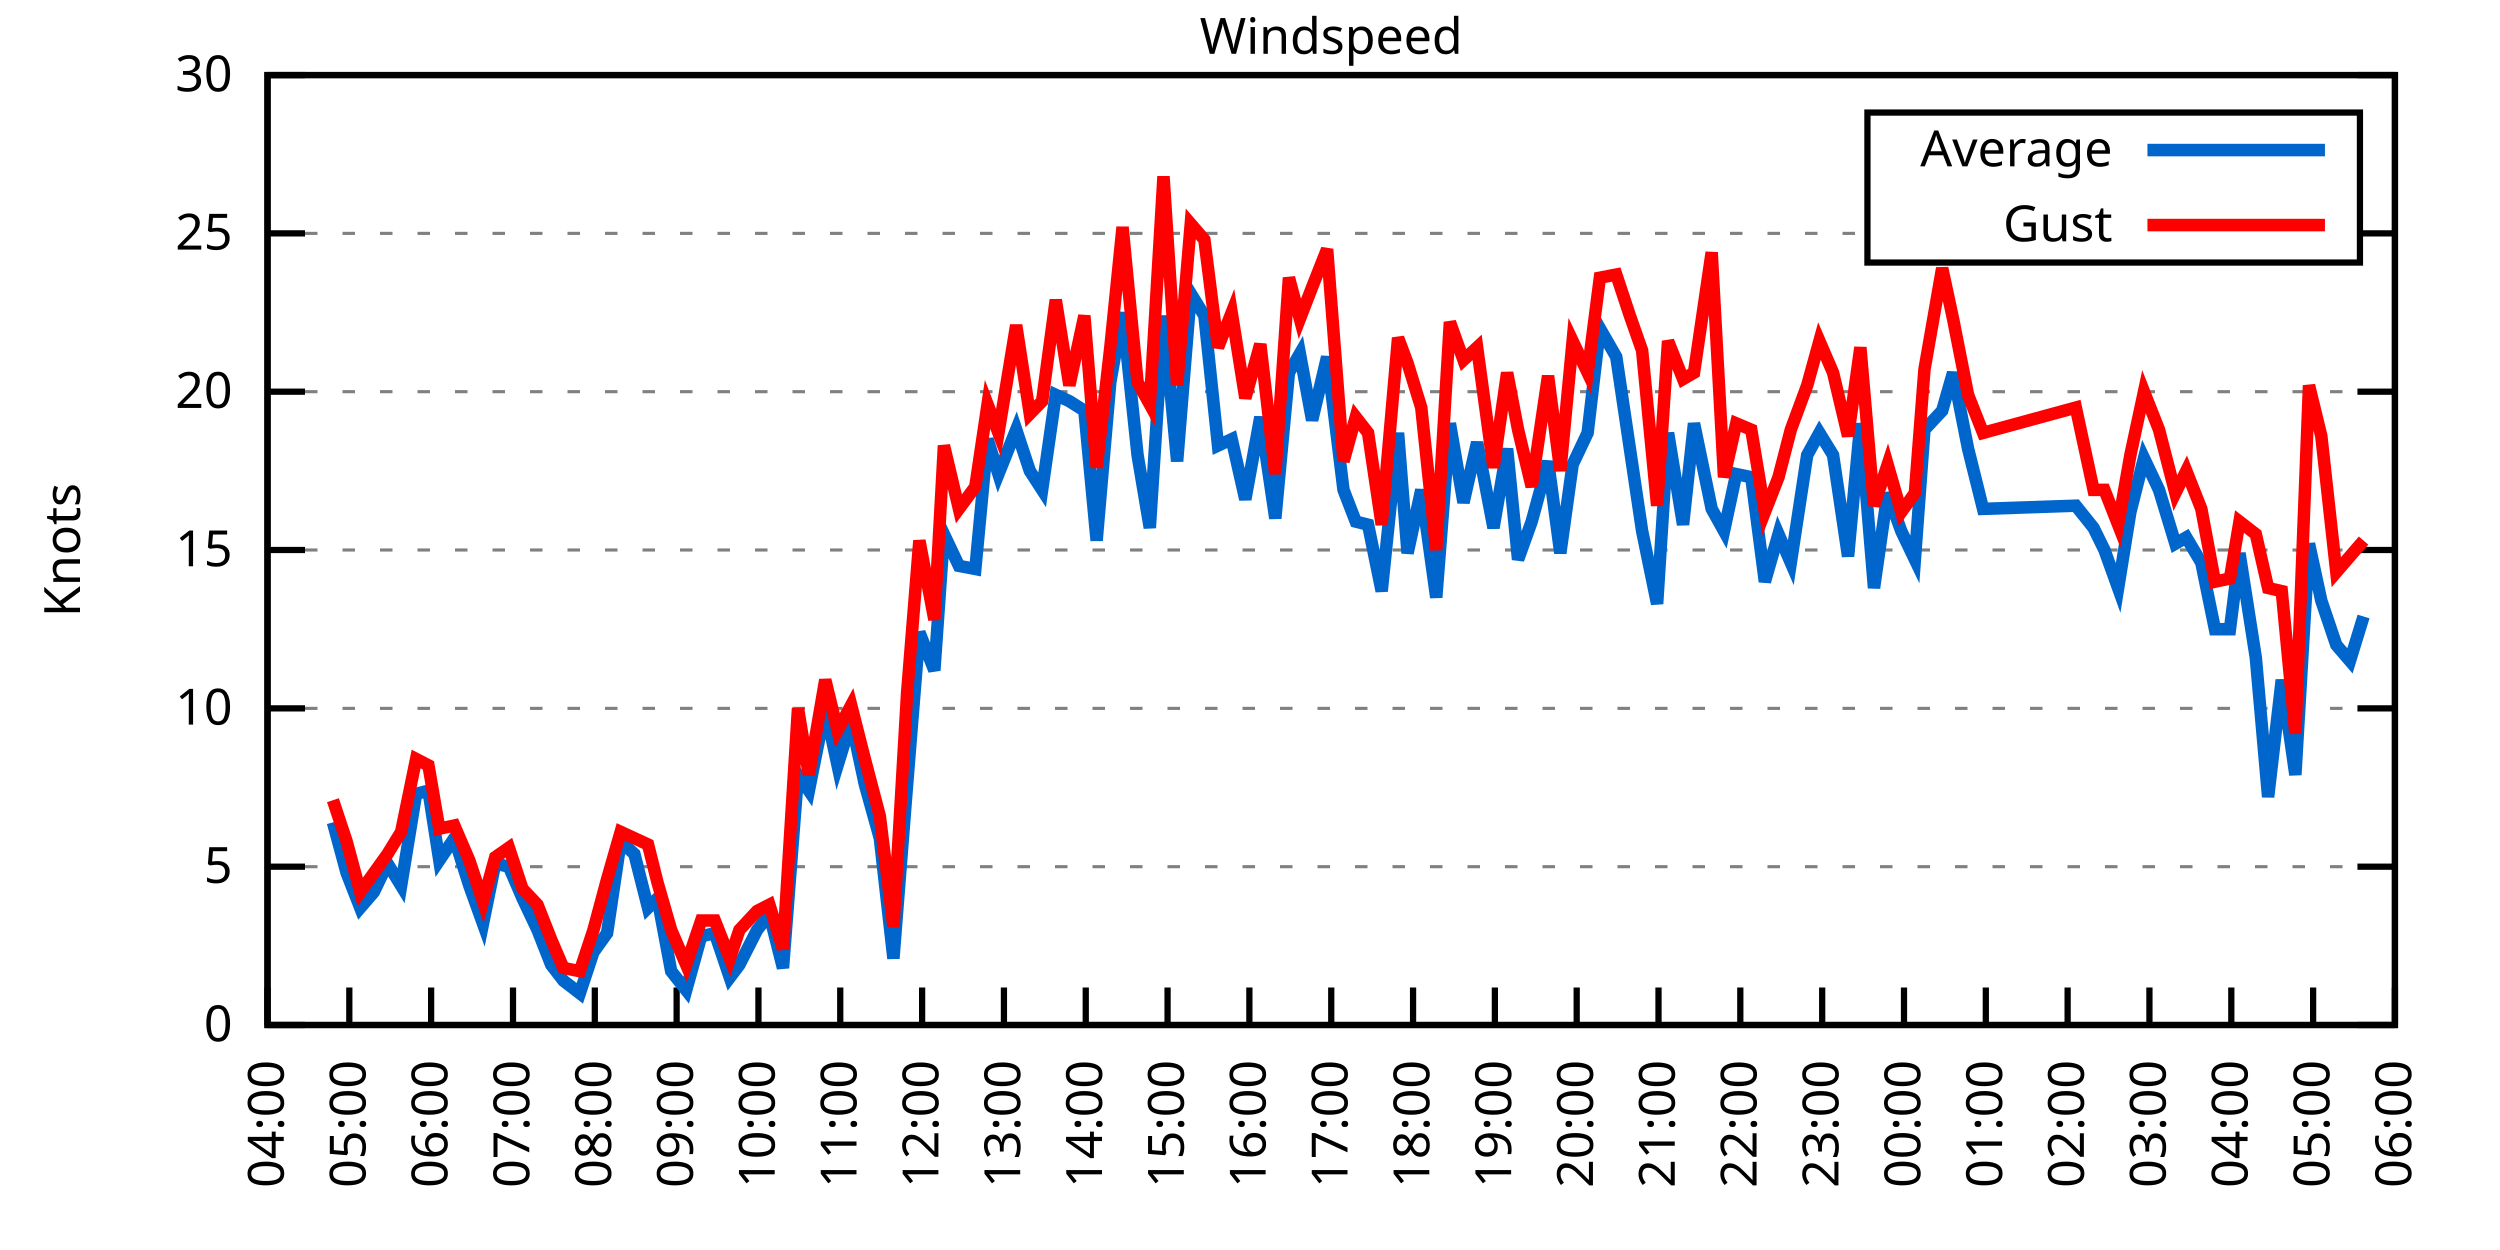
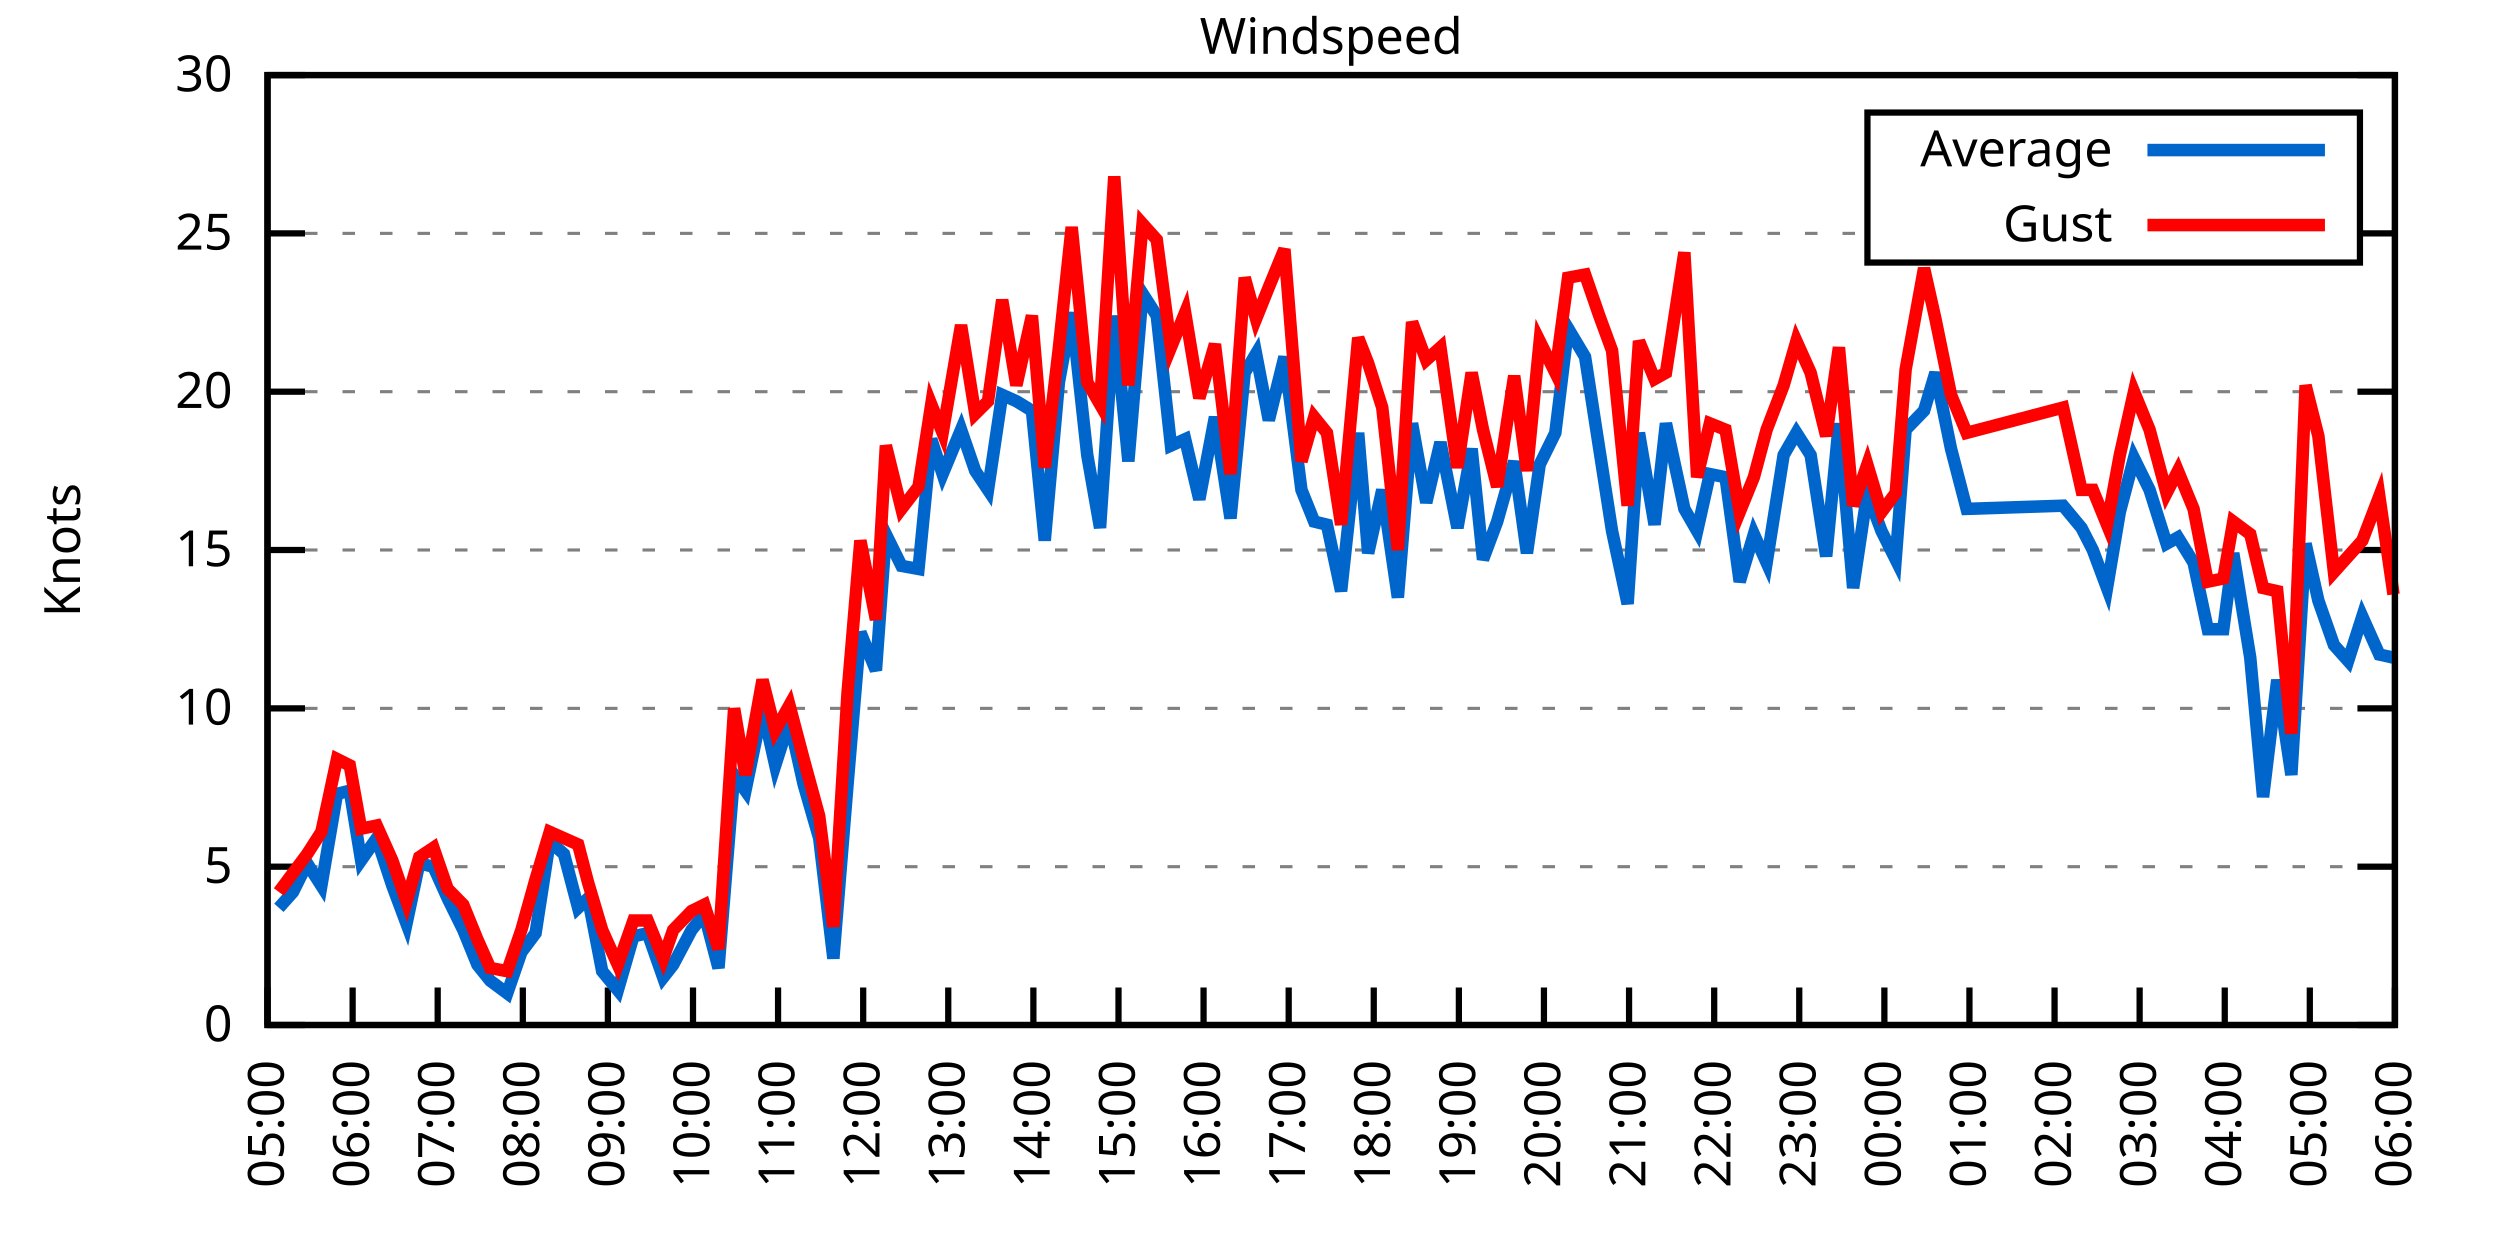
<svg xmlns="http://www.w3.org/2000/svg" xmlns:xlink="http://www.w3.org/1999/xlink" width="400" height="200" viewBox="0 0 400 200">
  <g id="gnuplot_canvas">
    <rect x="0" y="0" width="400" height="200" fill="none" />
    <defs>
      <circle id="gpDot" r="0.5" stroke-width="0.5" stroke="currentColor" />
      <path id="gpPt0" stroke-width="0.333" stroke="currentColor" d="M-1,0 h2 M0,-1 v2" />
      <path id="gpPt1" stroke-width="0.333" stroke="currentColor" d="M-1,-1 L1,1 M1,-1 L-1,1" />
      <path id="gpPt2" stroke-width="0.333" stroke="currentColor" d="M-1,0 L1,0 M0,-1 L0,1 M-1,-1 L1,1 M-1,1 L1,-1" />
      <rect id="gpPt3" stroke-width="0.333" stroke="currentColor" x="-1" y="-1" width="2" height="2" />
      <rect id="gpPt4" stroke-width="0.333" stroke="currentColor" fill="currentColor" x="-1" y="-1" width="2" height="2" />
      <circle id="gpPt5" stroke-width="0.333" stroke="currentColor" cx="0" cy="0" r="1" />
      <use xlink:href="#gpPt5" id="gpPt6" fill="currentColor" stroke="none" />
      <path id="gpPt7" stroke-width="0.333" stroke="currentColor" d="M0,-1.33 L-1.33,0.67 L1.33,0.67 z" />
      <use xlink:href="#gpPt7" id="gpPt8" fill="currentColor" stroke="none" />
      <use xlink:href="#gpPt7" id="gpPt9" stroke="currentColor" transform="rotate(180)" />
      <use xlink:href="#gpPt9" id="gpPt10" fill="currentColor" stroke="none" />
      <use xlink:href="#gpPt3" id="gpPt11" stroke="currentColor" transform="rotate(45)" />
      <use xlink:href="#gpPt11" id="gpPt12" fill="currentColor" stroke="none" />
      <path id="gpPt13" stroke-width="0.333" stroke="currentColor" d="M0,1.330 L1.265,0.411 L0.782,-1.067 L-0.782,-1.076 L-1.265,0.411 z" />
      <use xlink:href="#gpPt13" id="gpPt14" fill="currentColor" stroke="none" />
      <filter id="textbox" filterUnits="objectBoundingBox" x="0" y="0" height="1" width="1">
        <feFlood flood-color="white" flood-opacity="1" result="bgnd" />
        <feComposite in="SourceGraphic" in2="bgnd" operator="atop" />
      </filter>
      <filter id="greybox" filterUnits="objectBoundingBox" x="0" y="0" height="1" width="1">
        <feFlood flood-color="lightgrey" flood-opacity="1" result="grey" />
        <feComposite in="SourceGraphic" in2="grey" operator="atop" />
      </filter>
    </defs>
    <g fill="none" color="white" stroke="currentColor" stroke-width="1.00" stroke-linecap="butt" stroke-linejoin="miter">
</g>
    <g fill="none" color="black" stroke="currentColor" stroke-width="1.00" stroke-linecap="butt" stroke-linejoin="miter">
      <g stroke="none" shape-rendering="crispEdges">
        <polygon fill="rgb(255, 255, 255)" points="42.80,164.00 383.18,164.00 383.18,12.02 42.80,12.02 " />
      </g>
    </g>
    <g fill="none" color="black" stroke="currentColor" stroke-width="1.00" stroke-linecap="butt" stroke-linejoin="miter">
</g>
    <g fill="none" color="black" stroke="black" stroke-width="0.50" stroke-linecap="butt" stroke-linejoin="miter">
</g>
    <g fill="none" color="gray" stroke="currentColor" stroke-width="0.50" stroke-linecap="butt" stroke-linejoin="miter">
      <path stroke="gray" stroke-dasharray="2,4" class="gridline" d="M42.80,164.00 L383.19,164.00  " />
    </g>
    <g fill="none" color="gray" stroke="gray" stroke-width="1.00" stroke-linecap="butt" stroke-linejoin="miter">
</g>
    <g fill="none" color="black" stroke="currentColor" stroke-width="1.00" stroke-linecap="butt" stroke-linejoin="miter">
      <path stroke="black" d="M42.80,164.00 L48.80,164.00 M383.19,164.00 L377.19,164.00  " />
      <g transform="translate(37.20,166.60)" stroke="none" fill="black" font-family="Sans" font-size="8.00" text-anchor="end">
        <text>
          <tspan font-family="Sans"> 0</tspan>
        </text>
      </g>
    </g>
    <g fill="none" color="black" stroke="currentColor" stroke-width="1.00" stroke-linecap="butt" stroke-linejoin="miter">
</g>
    <g fill="none" color="black" stroke="black" stroke-width="0.50" stroke-linecap="butt" stroke-linejoin="miter">
</g>
    <g fill="none" color="gray" stroke="currentColor" stroke-width="0.50" stroke-linecap="butt" stroke-linejoin="miter">
      <path stroke="gray" stroke-dasharray="2,4" class="gridline" d="M42.80,138.67 L383.19,138.67  " />
    </g>
    <g fill="none" color="gray" stroke="gray" stroke-width="1.00" stroke-linecap="butt" stroke-linejoin="miter">
</g>
    <g fill="none" color="black" stroke="currentColor" stroke-width="1.00" stroke-linecap="butt" stroke-linejoin="miter">
      <path stroke="black" d="M42.80,138.67 L48.80,138.67 M383.19,138.67 L377.19,138.67  " />
      <g transform="translate(37.20,141.27)" stroke="none" fill="black" font-family="Sans" font-size="8.00" text-anchor="end">
        <text>
          <tspan font-family="Sans"> 5</tspan>
        </text>
      </g>
    </g>
    <g fill="none" color="black" stroke="currentColor" stroke-width="1.00" stroke-linecap="butt" stroke-linejoin="miter">
</g>
    <g fill="none" color="black" stroke="black" stroke-width="0.50" stroke-linecap="butt" stroke-linejoin="miter">
</g>
    <g fill="none" color="gray" stroke="currentColor" stroke-width="0.50" stroke-linecap="butt" stroke-linejoin="miter">
      <path stroke="gray" stroke-dasharray="2,4" class="gridline" d="M42.80,113.34 L383.19,113.34  " />
    </g>
    <g fill="none" color="gray" stroke="gray" stroke-width="1.00" stroke-linecap="butt" stroke-linejoin="miter">
</g>
    <g fill="none" color="black" stroke="currentColor" stroke-width="1.00" stroke-linecap="butt" stroke-linejoin="miter">
      <path stroke="black" d="M42.80,113.34 L48.80,113.34 M383.19,113.34 L377.19,113.34  " />
      <g transform="translate(37.20,115.94)" stroke="none" fill="black" font-family="Sans" font-size="8.00" text-anchor="end">
        <text>
          <tspan font-family="Sans"> 10</tspan>
        </text>
      </g>
    </g>
    <g fill="none" color="black" stroke="currentColor" stroke-width="1.00" stroke-linecap="butt" stroke-linejoin="miter">
</g>
    <g fill="none" color="black" stroke="black" stroke-width="0.50" stroke-linecap="butt" stroke-linejoin="miter">
</g>
    <g fill="none" color="gray" stroke="currentColor" stroke-width="0.50" stroke-linecap="butt" stroke-linejoin="miter">
      <path stroke="gray" stroke-dasharray="2,4" class="gridline" d="M42.80,88.00 L383.19,88.00  " />
    </g>
    <g fill="none" color="gray" stroke="gray" stroke-width="1.00" stroke-linecap="butt" stroke-linejoin="miter">
</g>
    <g fill="none" color="black" stroke="currentColor" stroke-width="1.00" stroke-linecap="butt" stroke-linejoin="miter">
      <path stroke="black" d="M42.80,88.00 L48.80,88.00 M383.19,88.00 L377.19,88.00  " />
      <g transform="translate(37.20,90.60)" stroke="none" fill="black" font-family="Sans" font-size="8.00" text-anchor="end">
        <text>
          <tspan font-family="Sans"> 15</tspan>
        </text>
      </g>
    </g>
    <g fill="none" color="black" stroke="currentColor" stroke-width="1.00" stroke-linecap="butt" stroke-linejoin="miter">
</g>
    <g fill="none" color="black" stroke="black" stroke-width="0.50" stroke-linecap="butt" stroke-linejoin="miter">
</g>
    <g fill="none" color="gray" stroke="currentColor" stroke-width="0.50" stroke-linecap="butt" stroke-linejoin="miter">
      <path stroke="gray" stroke-dasharray="2,4" class="gridline" d="M42.80,62.67 L383.19,62.67  " />
    </g>
    <g fill="none" color="gray" stroke="gray" stroke-width="1.00" stroke-linecap="butt" stroke-linejoin="miter">
</g>
    <g fill="none" color="black" stroke="currentColor" stroke-width="1.00" stroke-linecap="butt" stroke-linejoin="miter">
      <path stroke="black" d="M42.80,62.67 L48.80,62.67 M383.19,62.67 L377.19,62.67  " />
      <g transform="translate(37.20,65.27)" stroke="none" fill="black" font-family="Sans" font-size="8.00" text-anchor="end">
        <text>
          <tspan font-family="Sans"> 20</tspan>
        </text>
      </g>
    </g>
    <g fill="none" color="black" stroke="currentColor" stroke-width="1.00" stroke-linecap="butt" stroke-linejoin="miter">
</g>
    <g fill="none" color="black" stroke="black" stroke-width="0.50" stroke-linecap="butt" stroke-linejoin="miter">
</g>
    <g fill="none" color="gray" stroke="currentColor" stroke-width="0.50" stroke-linecap="butt" stroke-linejoin="miter">
      <path stroke="gray" stroke-dasharray="2,4" class="gridline" d="M42.80,37.34 L298.79,37.34 M377.59,37.34 L383.19,37.34  " />
    </g>
    <g fill="none" color="gray" stroke="gray" stroke-width="1.00" stroke-linecap="butt" stroke-linejoin="miter">
</g>
    <g fill="none" color="black" stroke="currentColor" stroke-width="1.00" stroke-linecap="butt" stroke-linejoin="miter">
      <path stroke="black" d="M42.80,37.34 L48.80,37.34 M383.19,37.34 L377.19,37.34  " />
      <g transform="translate(37.20,39.94)" stroke="none" fill="black" font-family="Sans" font-size="8.00" text-anchor="end">
        <text>
          <tspan font-family="Sans"> 25</tspan>
        </text>
      </g>
    </g>
    <g fill="none" color="black" stroke="currentColor" stroke-width="1.00" stroke-linecap="butt" stroke-linejoin="miter">
</g>
    <g fill="none" color="black" stroke="black" stroke-width="0.50" stroke-linecap="butt" stroke-linejoin="miter">
</g>
    <g fill="none" color="gray" stroke="currentColor" stroke-width="0.50" stroke-linecap="butt" stroke-linejoin="miter">
      <path stroke="gray" stroke-dasharray="2,4" class="gridline" d="M42.80,12.01 L383.19,12.01  " />
    </g>
    <g fill="none" color="gray" stroke="gray" stroke-width="1.00" stroke-linecap="butt" stroke-linejoin="miter">
</g>
    <g fill="none" color="black" stroke="currentColor" stroke-width="1.00" stroke-linecap="butt" stroke-linejoin="miter">
      <path stroke="black" d="M42.80,12.01 L48.80,12.01 M383.19,12.01 L377.19,12.01  " />
      <g transform="translate(37.20,14.61)" stroke="none" fill="black" font-family="Sans" font-size="8.00" text-anchor="end">
        <text>
          <tspan font-family="Sans"> 30</tspan>
        </text>
      </g>
    </g>
    <g fill="none" color="black" stroke="currentColor" stroke-width="1.00" stroke-linecap="butt" stroke-linejoin="miter">
      <path stroke="black" d="M42.80,164.00 L42.80,158.00  " />
      <g transform="translate(45.40,169.60) rotate(270.00)" stroke="none" fill="black" font-family="Sans" font-size="8.00" text-anchor="end">
        <text>
+           <tspan font-family="Sans">05:00</tspan>
+         </text>
+       </g>
+     </g>
+     <g fill="none" color="black" stroke="currentColor" stroke-width="1.00" stroke-linecap="butt" stroke-linejoin="miter">
+       <path stroke="black" d="M56.42,164.00 L56.42,158.00  " />
+       <g transform="translate(59.02,169.60) rotate(270.00)" stroke="none" fill="black" font-family="Sans" font-size="8.00" text-anchor="end">
+         <text>
+           <tspan font-family="Sans">06:00</tspan>
+         </text>
+       </g>
+     </g>
+     <g fill="none" color="black" stroke="currentColor" stroke-width="1.00" stroke-linecap="butt" stroke-linejoin="miter">
+       <path stroke="black" d="M70.03,164.00 L70.03,158.00  " />
+       <g transform="translate(72.63,169.60) rotate(270.00)" stroke="none" fill="black" font-family="Sans" font-size="8.00" text-anchor="end">
+         <text>
+           <tspan font-family="Sans">07:00</tspan>
+         </text>
+       </g>
+     </g>
+     <g fill="none" color="black" stroke="currentColor" stroke-width="1.00" stroke-linecap="butt" stroke-linejoin="miter">
+       <path stroke="black" d="M83.65,164.00 L83.65,158.00  " />
+       <g transform="translate(86.25,169.60) rotate(270.00)" stroke="none" fill="black" font-family="Sans" font-size="8.00" text-anchor="end">
+         <text>
+           <tspan font-family="Sans">08:00</tspan>
+         </text>
+       </g>
+     </g>
+     <g fill="none" color="black" stroke="currentColor" stroke-width="1.00" stroke-linecap="butt" stroke-linejoin="miter">
+       <path stroke="black" d="M97.26,164.00 L97.26,158.00  " />
+       <g transform="translate(99.86,169.60) rotate(270.00)" stroke="none" fill="black" font-family="Sans" font-size="8.00" text-anchor="end">
+         <text>
+           <tspan font-family="Sans">09:00</tspan>
+         </text>
+       </g>
+     </g>
+     <g fill="none" color="black" stroke="currentColor" stroke-width="1.00" stroke-linecap="butt" stroke-linejoin="miter">
+       <path stroke="black" d="M110.88,164.00 L110.88,158.00  " />
+       <g transform="translate(113.48,169.60) rotate(270.00)" stroke="none" fill="black" font-family="Sans" font-size="8.00" text-anchor="end">
+         <text>
+           <tspan font-family="Sans">10:00</tspan>
+         </text>
+       </g>
+     </g>
+     <g fill="none" color="black" stroke="currentColor" stroke-width="1.00" stroke-linecap="butt" stroke-linejoin="miter">
+       <path stroke="black" d="M124.49,164.00 L124.49,158.00  " />
+       <g transform="translate(127.09,169.60) rotate(270.00)" stroke="none" fill="black" font-family="Sans" font-size="8.00" text-anchor="end">
+         <text>
+           <tspan font-family="Sans">11:00</tspan>
+         </text>
+       </g>
+     </g>
+     <g fill="none" color="black" stroke="currentColor" stroke-width="1.00" stroke-linecap="butt" stroke-linejoin="miter">
+       <path stroke="black" d="M138.11,164.00 L138.11,158.00  " />
+       <g transform="translate(140.71,169.60) rotate(270.00)" stroke="none" fill="black" font-family="Sans" font-size="8.00" text-anchor="end">
+         <text>
+           <tspan font-family="Sans">12:00</tspan>
+         </text>
+       </g>
+     </g>
+     <g fill="none" color="black" stroke="currentColor" stroke-width="1.00" stroke-linecap="butt" stroke-linejoin="miter">
+       <path stroke="black" d="M151.72,164.00 L151.72,158.00  " />
+       <g transform="translate(154.32,169.60) rotate(270.00)" stroke="none" fill="black" font-family="Sans" font-size="8.00" text-anchor="end">
+         <text>
+           <tspan font-family="Sans">13:00</tspan>
+         </text>
+       </g>
+     </g>
+     <g fill="none" color="black" stroke="currentColor" stroke-width="1.00" stroke-linecap="butt" stroke-linejoin="miter">
+       <path stroke="black" d="M165.34,164.00 L165.34,158.00  " />
+       <g transform="translate(167.94,169.60) rotate(270.00)" stroke="none" fill="black" font-family="Sans" font-size="8.00" text-anchor="end">
+         <text>
+           <tspan font-family="Sans">14:00</tspan>
+         </text>
+       </g>
+     </g>
+     <g fill="none" color="black" stroke="currentColor" stroke-width="1.00" stroke-linecap="butt" stroke-linejoin="miter">
+       <path stroke="black" d="M178.96,164.00 L178.96,158.00  " />
+       <g transform="translate(181.56,169.60) rotate(270.00)" stroke="none" fill="black" font-family="Sans" font-size="8.00" text-anchor="end">
+         <text>
+           <tspan font-family="Sans">15:00</tspan>
+         </text>
+       </g>
+     </g>
+     <g fill="none" color="black" stroke="currentColor" stroke-width="1.00" stroke-linecap="butt" stroke-linejoin="miter">
+       <path stroke="black" d="M192.57,164.00 L192.57,158.00  " />
+       <g transform="translate(195.17,169.60) rotate(270.00)" stroke="none" fill="black" font-family="Sans" font-size="8.00" text-anchor="end">
+         <text>
+           <tspan font-family="Sans">16:00</tspan>
+         </text>
+       </g>
+     </g>
+     <g fill="none" color="black" stroke="currentColor" stroke-width="1.00" stroke-linecap="butt" stroke-linejoin="miter">
+       <path stroke="black" d="M206.19,164.00 L206.19,158.00  " />
+       <g transform="translate(208.79,169.60) rotate(270.00)" stroke="none" fill="black" font-family="Sans" font-size="8.00" text-anchor="end">
+         <text>
+           <tspan font-family="Sans">17:00</tspan>
+         </text>
+       </g>
+     </g>
+     <g fill="none" color="black" stroke="currentColor" stroke-width="1.00" stroke-linecap="butt" stroke-linejoin="miter">
+       <path stroke="black" d="M219.80,164.00 L219.80,158.00  " />
+       <g transform="translate(222.40,169.60) rotate(270.00)" stroke="none" fill="black" font-family="Sans" font-size="8.00" text-anchor="end">
+         <text>
+           <tspan font-family="Sans">18:00</tspan>
+         </text>
+       </g>
+     </g>
+     <g fill="none" color="black" stroke="currentColor" stroke-width="1.00" stroke-linecap="butt" stroke-linejoin="miter">
+       <path stroke="black" d="M233.42,164.00 L233.42,158.00  " />
+       <g transform="translate(236.02,169.60) rotate(270.00)" stroke="none" fill="black" font-family="Sans" font-size="8.00" text-anchor="end">
+         <text>
+           <tspan font-family="Sans">19:00</tspan>
+         </text>
+       </g>
+     </g>
+     <g fill="none" color="black" stroke="currentColor" stroke-width="1.00" stroke-linecap="butt" stroke-linejoin="miter">
+       <path stroke="black" d="M247.03,164.00 L247.03,158.00  " />
+       <g transform="translate(249.63,169.60) rotate(270.00)" stroke="none" fill="black" font-family="Sans" font-size="8.00" text-anchor="end">
+         <text>
+           <tspan font-family="Sans">20:00</tspan>
+         </text>
+       </g>
+     </g>
+     <g fill="none" color="black" stroke="currentColor" stroke-width="1.00" stroke-linecap="butt" stroke-linejoin="miter">
+       <path stroke="black" d="M260.65,164.00 L260.65,158.00  " />
+       <g transform="translate(263.25,169.60) rotate(270.00)" stroke="none" fill="black" font-family="Sans" font-size="8.00" text-anchor="end">
+         <text>
+           <tspan font-family="Sans">21:00</tspan>
+         </text>
+       </g>
+     </g>
+     <g fill="none" color="black" stroke="currentColor" stroke-width="1.00" stroke-linecap="butt" stroke-linejoin="miter">
+       <path stroke="black" d="M274.27,164.00 L274.27,158.00  " />
+       <g transform="translate(276.87,169.60) rotate(270.00)" stroke="none" fill="black" font-family="Sans" font-size="8.00" text-anchor="end">
+         <text>
+           <tspan font-family="Sans">22:00</tspan>
+         </text>
+       </g>
+     </g>
+     <g fill="none" color="black" stroke="currentColor" stroke-width="1.00" stroke-linecap="butt" stroke-linejoin="miter">
+       <path stroke="black" d="M287.88,164.00 L287.88,158.00  " />
+       <g transform="translate(290.48,169.60) rotate(270.00)" stroke="none" fill="black" font-family="Sans" font-size="8.00" text-anchor="end">
+         <text>
+           <tspan font-family="Sans">23:00</tspan>
+         </text>
+       </g>
+     </g>
+     <g fill="none" color="black" stroke="currentColor" stroke-width="1.00" stroke-linecap="butt" stroke-linejoin="miter">
+       <path stroke="black" d="M301.50,164.00 L301.50,158.00  " />
+       <g transform="translate(304.10,169.60) rotate(270.00)" stroke="none" fill="black" font-family="Sans" font-size="8.00" text-anchor="end">
+         <text>
+           <tspan font-family="Sans">00:00</tspan>
+         </text>
+       </g>
+     </g>
+     <g fill="none" color="black" stroke="currentColor" stroke-width="1.00" stroke-linecap="butt" stroke-linejoin="miter">
+       <path stroke="black" d="M315.11,164.00 L315.11,158.00  " />
+       <g transform="translate(317.71,169.60) rotate(270.00)" stroke="none" fill="black" font-family="Sans" font-size="8.00" text-anchor="end">
+         <text>
+           <tspan font-family="Sans">01:00</tspan>
+         </text>
+       </g>
+     </g>
+     <g fill="none" color="black" stroke="currentColor" stroke-width="1.00" stroke-linecap="butt" stroke-linejoin="miter">
+       <path stroke="black" d="M328.73,164.00 L328.73,158.00  " />
+       <g transform="translate(331.33,169.60) rotate(270.00)" stroke="none" fill="black" font-family="Sans" font-size="8.00" text-anchor="end">
+         <text>
+           <tspan font-family="Sans">02:00</tspan>
+         </text>
+       </g>
+     </g>
+     <g fill="none" color="black" stroke="currentColor" stroke-width="1.00" stroke-linecap="butt" stroke-linejoin="miter">
+       <path stroke="black" d="M342.34,164.00 L342.34,158.00  " />
+       <g transform="translate(344.94,169.60) rotate(270.00)" stroke="none" fill="black" font-family="Sans" font-size="8.00" text-anchor="end">
+         <text>
+           <tspan font-family="Sans">03:00</tspan>
+         </text>
+       </g>
+     </g>
+     <g fill="none" color="black" stroke="currentColor" stroke-width="1.00" stroke-linecap="butt" stroke-linejoin="miter">
+       <path stroke="black" d="M355.96,164.00 L355.96,158.00  " />
+       <g transform="translate(358.56,169.60) rotate(270.00)" stroke="none" fill="black" font-family="Sans" font-size="8.00" text-anchor="end">
+         <text>
          <tspan font-family="Sans">04:00</tspan>
        </text>
      </g>
    </g>
    <g fill="none" color="black" stroke="currentColor" stroke-width="1.00" stroke-linecap="butt" stroke-linejoin="miter">
-       <path stroke="black" d="M55.89,164.00 L55.89,158.00  " />
-       <g transform="translate(58.49,169.60) rotate(270.00)" stroke="none" fill="black" font-family="Sans" font-size="8.00" text-anchor="end">
-         <text>
-           <tspan font-family="Sans">05:00</tspan>
-         </text>
-       </g>
-     </g>
-     <g fill="none" color="black" stroke="currentColor" stroke-width="1.00" stroke-linecap="butt" stroke-linejoin="miter">
-       <path stroke="black" d="M68.98,164.00 L68.98,158.00  " />
-       <g transform="translate(71.58,169.60) rotate(270.00)" stroke="none" fill="black" font-family="Sans" font-size="8.00" text-anchor="end">
-         <text>
-           <tspan font-family="Sans">06:00</tspan>
-         </text>
-       </g>
-     </g>
-     <g fill="none" color="black" stroke="currentColor" stroke-width="1.00" stroke-linecap="butt" stroke-linejoin="miter">
-       <path stroke="black" d="M82.08,164.00 L82.08,158.00  " />
-       <g transform="translate(84.68,169.60) rotate(270.00)" stroke="none" fill="black" font-family="Sans" font-size="8.00" text-anchor="end">
-         <text>
-           <tspan font-family="Sans">07:00</tspan>
-         </text>
-       </g>
-     </g>
-     <g fill="none" color="black" stroke="currentColor" stroke-width="1.00" stroke-linecap="butt" stroke-linejoin="miter">
-       <path stroke="black" d="M95.17,164.00 L95.17,158.00  " />
-       <g transform="translate(97.77,169.60) rotate(270.00)" stroke="none" fill="black" font-family="Sans" font-size="8.00" text-anchor="end">
-         <text>
-           <tspan font-family="Sans">08:00</tspan>
-         </text>
-       </g>
-     </g>
-     <g fill="none" color="black" stroke="currentColor" stroke-width="1.00" stroke-linecap="butt" stroke-linejoin="miter">
-       <path stroke="black" d="M108.26,164.00 L108.26,158.00  " />
-       <g transform="translate(110.86,169.60) rotate(270.00)" stroke="none" fill="black" font-family="Sans" font-size="8.00" text-anchor="end">
-         <text>
-           <tspan font-family="Sans">09:00</tspan>
-         </text>
-       </g>
-     </g>
-     <g fill="none" color="black" stroke="currentColor" stroke-width="1.00" stroke-linecap="butt" stroke-linejoin="miter">
-       <path stroke="black" d="M121.35,164.00 L121.35,158.00  " />
-       <g transform="translate(123.95,169.60) rotate(270.00)" stroke="none" fill="black" font-family="Sans" font-size="8.00" text-anchor="end">
-         <text>
-           <tspan font-family="Sans">10:00</tspan>
-         </text>
-       </g>
-     </g>
-     <g fill="none" color="black" stroke="currentColor" stroke-width="1.00" stroke-linecap="butt" stroke-linejoin="miter">
-       <path stroke="black" d="M134.44,164.00 L134.44,158.00  " />
-       <g transform="translate(137.04,169.60) rotate(270.00)" stroke="none" fill="black" font-family="Sans" font-size="8.00" text-anchor="end">
-         <text>
-           <tspan font-family="Sans">11:00</tspan>
-         </text>
-       </g>
-     </g>
-     <g fill="none" color="black" stroke="currentColor" stroke-width="1.00" stroke-linecap="butt" stroke-linejoin="miter">
-       <path stroke="black" d="M147.54,164.00 L147.54,158.00  " />
-       <g transform="translate(150.14,169.60) rotate(270.00)" stroke="none" fill="black" font-family="Sans" font-size="8.00" text-anchor="end">
-         <text>
-           <tspan font-family="Sans">12:00</tspan>
-         </text>
-       </g>
-     </g>
-     <g fill="none" color="black" stroke="currentColor" stroke-width="1.00" stroke-linecap="butt" stroke-linejoin="miter">
-       <path stroke="black" d="M160.63,164.00 L160.63,158.00  " />
-       <g transform="translate(163.23,169.60) rotate(270.00)" stroke="none" fill="black" font-family="Sans" font-size="8.00" text-anchor="end">
-         <text>
-           <tspan font-family="Sans">13:00</tspan>
-         </text>
-       </g>
-     </g>
-     <g fill="none" color="black" stroke="currentColor" stroke-width="1.00" stroke-linecap="butt" stroke-linejoin="miter">
-       <path stroke="black" d="M173.72,164.00 L173.72,158.00  " />
-       <g transform="translate(176.32,169.60) rotate(270.00)" stroke="none" fill="black" font-family="Sans" font-size="8.00" text-anchor="end">
-         <text>
-           <tspan font-family="Sans">14:00</tspan>
-         </text>
-       </g>
-     </g>
-     <g fill="none" color="black" stroke="currentColor" stroke-width="1.00" stroke-linecap="butt" stroke-linejoin="miter">
-       <path stroke="black" d="M186.81,164.00 L186.81,158.00  " />
-       <g transform="translate(189.41,169.60) rotate(270.00)" stroke="none" fill="black" font-family="Sans" font-size="8.00" text-anchor="end">
-         <text>
-           <tspan font-family="Sans">15:00</tspan>
-         </text>
-       </g>
-     </g>
-     <g fill="none" color="black" stroke="currentColor" stroke-width="1.00" stroke-linecap="butt" stroke-linejoin="miter">
-       <path stroke="black" d="M199.90,164.00 L199.90,158.00  " />
-       <g transform="translate(202.50,169.60) rotate(270.00)" stroke="none" fill="black" font-family="Sans" font-size="8.00" text-anchor="end">
-         <text>
-           <tspan font-family="Sans">16:00</tspan>
-         </text>
-       </g>
-     </g>
-     <g fill="none" color="black" stroke="currentColor" stroke-width="1.00" stroke-linecap="butt" stroke-linejoin="miter">
-       <path stroke="black" d="M213.00,164.00 L213.00,158.00  " />
-       <g transform="translate(215.60,169.60) rotate(270.00)" stroke="none" fill="black" font-family="Sans" font-size="8.00" text-anchor="end">
-         <text>
-           <tspan font-family="Sans">17:00</tspan>
-         </text>
-       </g>
-     </g>
-     <g fill="none" color="black" stroke="currentColor" stroke-width="1.00" stroke-linecap="butt" stroke-linejoin="miter">
-       <path stroke="black" d="M226.09,164.00 L226.09,158.00  " />
-       <g transform="translate(228.69,169.60) rotate(270.00)" stroke="none" fill="black" font-family="Sans" font-size="8.00" text-anchor="end">
-         <text>
-           <tspan font-family="Sans">18:00</tspan>
-         </text>
-       </g>
-     </g>
-     <g fill="none" color="black" stroke="currentColor" stroke-width="1.00" stroke-linecap="butt" stroke-linejoin="miter">
-       <path stroke="black" d="M239.18,164.00 L239.18,158.00  " />
-       <g transform="translate(241.78,169.60) rotate(270.00)" stroke="none" fill="black" font-family="Sans" font-size="8.00" text-anchor="end">
-         <text>
-           <tspan font-family="Sans">19:00</tspan>
-         </text>
-       </g>
-     </g>
-     <g fill="none" color="black" stroke="currentColor" stroke-width="1.00" stroke-linecap="butt" stroke-linejoin="miter">
-       <path stroke="black" d="M252.27,164.00 L252.27,158.00  " />
-       <g transform="translate(254.87,169.60) rotate(270.00)" stroke="none" fill="black" font-family="Sans" font-size="8.00" text-anchor="end">
-         <text>
-           <tspan font-family="Sans">20:00</tspan>
-         </text>
-       </g>
-     </g>
-     <g fill="none" color="black" stroke="currentColor" stroke-width="1.00" stroke-linecap="butt" stroke-linejoin="miter">
-       <path stroke="black" d="M265.36,164.00 L265.36,158.00  " />
-       <g transform="translate(267.96,169.60) rotate(270.00)" stroke="none" fill="black" font-family="Sans" font-size="8.00" text-anchor="end">
-         <text>
-           <tspan font-family="Sans">21:00</tspan>
-         </text>
-       </g>
-     </g>
-     <g fill="none" color="black" stroke="currentColor" stroke-width="1.00" stroke-linecap="butt" stroke-linejoin="miter">
-       <path stroke="black" d="M278.45,164.00 L278.45,158.00  " />
-       <g transform="translate(281.05,169.60) rotate(270.00)" stroke="none" fill="black" font-family="Sans" font-size="8.00" text-anchor="end">
-         <text>
-           <tspan font-family="Sans">22:00</tspan>
-         </text>
-       </g>
-     </g>
-     <g fill="none" color="black" stroke="currentColor" stroke-width="1.00" stroke-linecap="butt" stroke-linejoin="miter">
-       <path stroke="black" d="M291.55,164.00 L291.55,158.00  " />
-       <g transform="translate(294.15,169.60) rotate(270.00)" stroke="none" fill="black" font-family="Sans" font-size="8.00" text-anchor="end">
-         <text>
-           <tspan font-family="Sans">23:00</tspan>
-         </text>
-       </g>
-     </g>
-     <g fill="none" color="black" stroke="currentColor" stroke-width="1.00" stroke-linecap="butt" stroke-linejoin="miter">
-       <path stroke="black" d="M304.64,164.00 L304.64,158.00  " />
-       <g transform="translate(307.24,169.60) rotate(270.00)" stroke="none" fill="black" font-family="Sans" font-size="8.00" text-anchor="end">
-         <text>
-           <tspan font-family="Sans">00:00</tspan>
-         </text>
-       </g>
-     </g>
-     <g fill="none" color="black" stroke="currentColor" stroke-width="1.00" stroke-linecap="butt" stroke-linejoin="miter">
-       <path stroke="black" d="M317.73,164.00 L317.73,158.00  " />
-       <g transform="translate(320.33,169.60) rotate(270.00)" stroke="none" fill="black" font-family="Sans" font-size="8.00" text-anchor="end">
-         <text>
-           <tspan font-family="Sans">01:00</tspan>
-         </text>
-       </g>
-     </g>
-     <g fill="none" color="black" stroke="currentColor" stroke-width="1.00" stroke-linecap="butt" stroke-linejoin="miter">
-       <path stroke="black" d="M330.82,164.00 L330.82,158.00  " />
-       <g transform="translate(333.42,169.60) rotate(270.00)" stroke="none" fill="black" font-family="Sans" font-size="8.00" text-anchor="end">
-         <text>
-           <tspan font-family="Sans">02:00</tspan>
-         </text>
-       </g>
-     </g>
-     <g fill="none" color="black" stroke="currentColor" stroke-width="1.00" stroke-linecap="butt" stroke-linejoin="miter">
-       <path stroke="black" d="M343.91,164.00 L343.91,158.00  " />
-       <g transform="translate(346.51,169.60) rotate(270.00)" stroke="none" fill="black" font-family="Sans" font-size="8.00" text-anchor="end">
-         <text>
-           <tspan font-family="Sans">03:00</tspan>
-         </text>
-       </g>
-     </g>
-     <g fill="none" color="black" stroke="currentColor" stroke-width="1.00" stroke-linecap="butt" stroke-linejoin="miter">
-       <path stroke="black" d="M357.01,164.00 L357.01,158.00  " />
-       <g transform="translate(359.61,169.60) rotate(270.00)" stroke="none" fill="black" font-family="Sans" font-size="8.00" text-anchor="end">
-         <text>
-           <tspan font-family="Sans">04:00</tspan>
-         </text>
-       </g>
-     </g>
-     <g fill="none" color="black" stroke="currentColor" stroke-width="1.00" stroke-linecap="butt" stroke-linejoin="miter">
-       <path stroke="black" d="M370.10,164.00 L370.10,158.00  " />
-       <g transform="translate(372.70,169.60) rotate(270.00)" stroke="none" fill="black" font-family="Sans" font-size="8.00" text-anchor="end">
+       <path stroke="black" d="M369.57,164.00 L369.57,158.00  " />
+       <g transform="translate(372.17,169.60) rotate(270.00)" stroke="none" fill="black" font-family="Sans" font-size="8.00" text-anchor="end">
        <text>
          <tspan font-family="Sans">05:00</tspan>
        </text>
      </g>
    </g>
    <g fill="none" color="black" stroke="currentColor" stroke-width="1.00" stroke-linecap="butt" stroke-linejoin="miter">
      <path stroke="black" d="M383.19,164.00 L383.19,158.00  " />
      <g transform="translate(385.79,169.60) rotate(270.00)" stroke="none" fill="black" font-family="Sans" font-size="8.00" text-anchor="end">
        <text>
          <tspan font-family="Sans">06:00</tspan>
        </text>
      </g>
    </g>
    <g fill="none" color="black" stroke="currentColor" stroke-width="1.00" stroke-linecap="butt" stroke-linejoin="miter">
</g>
    <g fill="none" color="black" stroke="currentColor" stroke-width="1.00" stroke-linecap="butt" stroke-linejoin="miter">
      <path stroke="black" d="M42.80,12.01 L42.80,164.00 L383.19,164.00 L383.19,12.01 L42.80,12.01 Z  " />
    </g>
    <g fill="none" color="black" stroke="currentColor" stroke-width="1.00" stroke-linecap="butt" stroke-linejoin="miter">
</g>
    <g fill="none" color="black" stroke="currentColor" stroke-width="1.00" stroke-linecap="butt" stroke-linejoin="miter">
      <path stroke="black" d="M298.79,42.01 L298.79,18.01 L377.59,18.01 L377.59,42.01 L298.79,42.01 Z  " />
    </g>
    <g id="Windspeed_plot_1">
      <g fill="none" color="white" stroke="black" stroke-width="2.00" stroke-linecap="butt" stroke-linejoin="miter">
</g>
      <g fill="none" color="black" stroke="currentColor" stroke-width="2.00" stroke-linecap="butt" stroke-linejoin="miter">
        <g transform="translate(337.99,26.61)" stroke="none" fill="black" font-family="Sans" font-size="8.00" text-anchor="end">
          <text>
            <tspan font-family="Sans">Average</tspan>
          </text>
        </g>
      </g>
      <g fill="none" color="black" stroke="currentColor" stroke-width="2.00" stroke-linecap="butt" stroke-linejoin="miter">
-         <path stroke="rgb(  0, 102, 204)" d="M343.59,24.01 L371.99,24.01 M53.27,131.58 L55.46,139.68 L57.64,145.25 L59.82,142.72 L62.00,138.16 L64.18,141.71   L66.58,127.02 L68.55,126.51 L70.29,137.66 L72.69,134.11 L75.09,141.71 L77.28,147.79 L79.24,138.16 L81.42,138.67   L83.60,143.73 L86.00,148.80 L88.19,154.37 L90.15,156.91 L92.77,158.93 L94.95,152.35 L97.13,149.31 L99.31,134.62   L101.50,136.64 L103.68,145.25 L105.20,143.73 L107.39,155.39 L109.79,158.43 L112.19,149.81 L114.37,149.31 L116.77,156.40   L118.30,154.37 L121.13,148.80 L123.10,146.27 L125.28,154.88 L127.68,123.98 L129.42,126.51 L132.04,113.34 L134.01,122.46   L136.19,115.36 L138.37,125.50 L140.77,134.11 L142.95,153.36 L145.14,125.50 L147.10,101.18 L149.50,107.26 L151.03,85.47   L153.43,90.54 L156.05,91.04 L158.01,70.27 L159.75,75.85 L162.59,68.75 L164.77,75.34 L166.74,78.38 L168.92,63.18   L171.10,64.19 L173.50,65.71 L175.46,86.49 L177.65,61.15 L179.61,50.01 L182.01,72.81 L183.97,84.46 L186.16,50.51   L188.34,73.82 L190.52,46.97 L192.70,50.51 L194.88,71.29 L197.07,70.27 L199.25,79.90 L201.65,66.73 L204.05,82.94   L206.23,59.63 L207.98,56.59 L209.94,67.23 L212.34,57.10 L214.96,78.38 L216.92,83.45 L218.89,83.95 L221.07,94.59   L223.69,69.26 L225.21,88.51 L227.40,78.38 L229.80,95.60 L231.98,67.74 L234.16,80.41 L236.34,70.78 L238.96,84.46   L241.14,71.79 L242.89,89.52 L245.07,83.45 L247.69,73.82 L249.65,88.51 L251.62,74.33 L254.02,69.26 L255.98,52.54   L258.60,57.10 L260.78,71.79 L262.74,84.97 L265.14,96.62 L266.89,69.26 L269.29,83.95 L271.04,67.74 L273.87,81.42   L275.84,84.97 L277.80,75.85 L280.20,76.35 L282.38,93.07 L284.56,85.47 L286.53,90.03 L289.15,72.81 L291.11,69.26   L293.29,72.81 L295.69,89.02 L297.66,67.74 L299.84,94.08 L302.02,78.89 L304.20,84.97 L306.38,89.52 L307.91,68.75   L310.75,65.71 L312.49,59.63 L314.89,71.79 L317.29,81.42 L332.13,80.91 L334.97,84.46 L336.71,88.00 L338.90,94.08   L340.86,81.93 L343.04,73.31 L345.44,78.38 L348.06,86.99 L349.81,85.98 L352.21,90.03 L354.39,100.67 L356.79,100.67   L358.32,88.51 L360.93,105.23 L362.90,127.52 L365.08,108.78 L367.26,123.98 L369.44,86.99 L371.41,96.11 L373.81,103.20   L375.99,105.74 L378.17,98.64  " />
+         <path stroke="rgb(  0, 102, 204)" d="M343.59,24.01 L371.99,24.01 M44.62,145.25 L46.88,142.72 L49.15,138.16 L51.42,141.71 L53.92,127.02 L55.96,126.51   L57.78,137.66 L60.27,134.11 L62.77,141.71 L65.04,147.79 L67.08,138.16 L69.35,138.67 L71.62,143.73 L74.12,148.80   L76.39,154.37 L78.43,156.91 L81.15,158.93 L83.42,152.35 L85.69,149.31 L87.96,134.62 L90.23,136.64 L92.50,145.25   L94.09,143.73 L96.35,155.39 L98.85,158.43 L101.35,149.81 L103.62,149.31 L106.11,156.40 L107.70,154.37 L110.65,148.80   L112.69,146.27 L114.96,154.88 L117.46,123.98 L119.27,126.51 L122.00,113.34 L124.04,122.46 L126.31,115.36 L128.58,125.50   L131.07,134.11 L133.34,153.36 L135.61,125.50 L137.66,101.18 L140.15,107.26 L141.74,85.47 L144.24,90.54 L146.96,91.04   L149.00,70.27 L150.82,75.85 L153.77,68.75 L156.04,75.34 L158.08,78.38 L160.35,63.18 L162.62,64.19 L165.11,65.71   L167.16,86.49 L169.43,61.15 L171.47,50.01 L173.96,72.81 L176.01,84.46 L178.28,50.51 L180.54,73.82 L182.81,46.97   L185.08,50.51 L187.35,71.29 L189.62,70.27 L191.89,79.90 L194.39,66.73 L196.88,82.94 L199.15,59.63 L200.97,56.59   L203.01,67.23 L205.51,57.10 L208.23,78.38 L210.27,83.45 L212.31,83.95 L214.58,94.59 L217.31,69.26 L218.90,88.51   L221.16,78.38 L223.66,95.60 L225.93,67.74 L228.20,80.41 L230.47,70.78 L233.19,84.46 L235.46,71.79 L237.28,89.52   L239.55,83.45 L242.27,73.82 L244.31,88.51 L246.35,74.33 L248.85,69.26 L250.89,52.54 L253.61,57.10 L255.88,71.79   L257.93,84.97 L260.42,96.62 L262.24,69.26 L264.73,83.95 L266.55,67.74 L269.50,81.42 L271.54,84.97 L273.58,75.85   L276.08,76.35 L278.35,93.07 L280.62,85.47 L282.66,90.03 L285.38,72.81 L287.43,69.26 L289.70,72.81 L292.19,89.02   L294.23,67.74 L296.50,94.08 L298.77,78.89 L301.04,84.97 L303.31,89.52 L304.90,68.75 L307.85,65.71 L309.67,59.63   L312.16,71.79 L314.66,81.42 L330.09,80.91 L333.04,84.46 L334.85,88.00 L337.12,94.08 L339.17,81.93 L341.44,73.31   L343.93,78.38 L346.65,86.99 L348.47,85.98 L350.97,90.03 L353.24,100.67 L355.73,100.67 L357.32,88.51 L360.04,105.23   L362.09,127.52 L364.36,108.78 L366.62,123.98 L368.89,86.99 L370.94,96.11 L373.43,103.20 L375.70,105.74 L377.97,98.64   L380.69,104.72 L382.96,105.23  " />
      </g>
    </g>
    <g id="Windspeed_plot_2">
      <g fill="none" color="black" stroke="currentColor" stroke-width="2.00" stroke-linecap="butt" stroke-linejoin="miter">
        <g transform="translate(337.99,38.61)" stroke="none" fill="black" font-family="Sans" font-size="8.00" text-anchor="end">
          <text>
            <tspan font-family="Sans">Gust</tspan>
          </text>
        </g>
      </g>
      <g fill="none" color="black" stroke="currentColor" stroke-width="2.00" stroke-linecap="butt" stroke-linejoin="miter">
-         <path stroke="rgb(255,   0,   0)" d="M343.59,36.01 L371.99,36.01 M53.27,128.03 L55.46,134.62 L57.64,142.72 L59.82,139.68 L62.00,136.64 L64.18,133.10   L66.58,121.44 L68.55,122.46 L70.29,132.59 L72.69,132.08 L75.09,137.66 L77.28,144.24 L79.24,137.15 L81.42,135.63   L83.60,142.21 L86.00,144.75 L88.19,150.32 L90.15,154.88 L92.77,155.39 L94.95,148.80 L97.13,140.69 L99.31,133.10   L101.50,134.11 L103.68,135.12 L105.20,141.20 L107.39,148.80 L109.79,154.37 L112.19,147.28 L114.37,147.28 L116.77,153.36   L118.30,148.80 L121.13,145.76 L123.10,144.75 L125.28,151.84 L127.68,113.34 L129.42,123.98 L132.04,108.78 L134.01,116.88   L136.19,112.83 L138.37,121.44 L140.77,130.56 L142.95,148.29 L145.14,110.80 L147.10,86.49 L149.50,99.15 L151.03,71.29   L153.43,81.42 L156.05,77.87 L158.01,64.70 L159.75,69.26 L162.59,52.03 L164.77,66.22 L166.74,64.19 L168.92,47.98   L171.10,61.66 L173.50,50.51 L175.46,74.83 L177.65,55.58 L179.61,36.33 L182.01,61.15 L183.97,64.70 L186.16,28.22   L188.34,61.66 L190.52,35.82 L192.70,38.35 L194.88,55.58 L197.07,50.01 L199.25,63.69 L201.65,55.07 L204.05,75.85   L206.23,44.43 L207.98,51.02 L209.94,45.95 L212.34,39.87 L214.96,73.82 L216.92,66.73 L218.89,69.26 L221.07,83.95   L223.69,54.06 L225.21,58.11 L227.40,65.21 L229.80,88.00 L231.98,51.53 L234.16,57.61 L236.34,55.58 L238.96,74.83   L241.14,59.63 L242.89,68.75 L245.07,77.87 L247.69,60.14 L249.65,75.34 L251.62,54.57 L254.02,59.63 L255.98,44.43   L258.60,43.93 L260.78,50.51 L262.74,56.09 L265.14,80.91 L266.89,54.57 L269.29,60.65 L271.04,59.63 L273.87,40.38   L275.84,76.35 L277.80,67.74 L280.20,68.75 L282.38,81.93 L284.56,76.35 L286.53,68.75 L289.15,61.66 L291.11,54.57   L293.29,59.63 L295.69,69.77 L297.66,55.58 L299.84,80.91 L302.02,74.33 L304.20,81.93 L306.38,78.89 L307.91,59.13   L310.75,42.91 L312.49,51.02 L314.89,63.18 L317.29,69.26 L332.13,65.21 L334.97,78.38 L336.71,78.38 L338.90,83.95   L340.86,72.81 L343.04,62.67 L345.44,68.75 L348.06,78.89 L349.81,75.34 L352.21,81.42 L354.39,93.07 L356.79,92.56   L358.32,83.45 L360.93,85.47 L362.90,94.08 L365.08,94.59 L367.26,117.39 L369.44,61.66 L371.41,69.77 L373.81,91.55   L375.99,89.02 L378.17,86.49  " />
+         <path stroke="rgb(255,   0,   0)" d="M343.59,36.01 L371.99,36.01 M44.62,142.72 L46.88,139.68 L49.15,136.64 L51.42,133.10 L53.92,121.44 L55.96,122.46   L57.78,132.59 L60.27,132.08 L62.77,137.66 L65.04,144.24 L67.08,137.15 L69.35,135.63 L71.62,142.21 L74.12,144.75   L76.39,150.32 L78.43,154.88 L81.15,155.39 L83.42,148.80 L85.69,140.69 L87.96,133.10 L90.23,134.11 L92.50,135.12   L94.09,141.20 L96.35,148.80 L98.85,154.37 L101.35,147.28 L103.62,147.28 L106.11,153.36 L107.70,148.80 L110.65,145.76   L112.69,144.75 L114.96,151.84 L117.46,113.34 L119.27,123.98 L122.00,108.78 L124.04,116.88 L126.31,112.83 L128.58,121.44   L131.07,130.56 L133.34,148.29 L135.61,110.80 L137.66,86.49 L140.15,99.15 L141.74,71.29 L144.24,81.42 L146.96,77.87   L149.00,64.70 L150.82,69.26 L153.77,52.03 L156.04,66.22 L158.08,64.19 L160.35,47.98 L162.62,61.66 L165.11,50.51   L167.16,74.83 L169.43,55.58 L171.47,36.33 L173.96,61.15 L176.01,64.70 L178.28,28.22 L180.54,61.66 L182.81,35.82   L185.08,38.35 L187.35,55.58 L189.62,50.01 L191.89,63.69 L194.39,55.07 L196.88,75.85 L199.15,44.43 L200.97,51.02   L203.01,45.95 L205.51,39.87 L208.23,73.82 L210.27,66.73 L212.31,69.26 L214.58,83.95 L217.31,54.06 L218.90,58.11   L221.16,65.21 L223.66,88.00 L225.93,51.53 L228.20,57.61 L230.47,55.58 L233.19,74.83 L235.46,59.63 L237.28,68.75   L239.55,77.87 L242.27,60.14 L244.31,75.34 L246.35,54.57 L248.85,59.63 L250.89,44.43 L253.61,43.93 L255.88,50.51   L257.93,56.09 L260.42,80.91 L262.24,54.57 L264.73,60.65 L266.55,59.63 L269.50,40.38 L271.54,76.35 L273.58,67.74   L276.08,68.75 L278.35,81.93 L280.62,76.35 L282.66,68.75 L285.38,61.66 L287.43,54.57 L289.70,59.63 L292.19,69.77   L294.23,55.58 L296.50,80.91 L298.77,74.33 L301.04,81.93 L303.31,78.89 L304.90,59.13 L307.85,42.91 L309.67,51.02   L312.16,63.18 L314.66,69.26 L330.09,65.21 L333.04,78.38 L334.85,78.38 L337.12,83.95 L339.17,72.81 L341.44,62.67   L343.93,68.75 L346.65,78.89 L348.47,75.34 L350.97,81.42 L353.24,93.07 L355.73,92.56 L357.32,83.45 L360.04,85.47   L362.09,94.08 L364.36,94.59 L366.62,117.39 L368.89,61.66 L370.94,69.77 L373.43,91.55 L375.70,89.02 L377.97,86.49   L380.69,79.39 L382.96,95.10  " />
      </g>
    </g>
    <g fill="none" color="black" stroke="currentColor" stroke-width="2.00" stroke-linecap="butt" stroke-linejoin="miter">
</g>
    <g fill="none" color="black" stroke="black" stroke-width="1.00" stroke-linecap="butt" stroke-linejoin="miter">
</g>
    <g fill="none" color="black" stroke="currentColor" stroke-width="1.00" stroke-linecap="butt" stroke-linejoin="miter">
      <path stroke="black" d="M42.80,12.01 L42.80,164.00 L383.19,164.00 L383.19,12.01 L42.80,12.01 Z  " />
      <g transform="translate(12.80,88.01) rotate(270.00)" stroke="none" fill="black" font-family="Sans" font-size="8.00" text-anchor="middle">
        <text>
          <tspan font-family="Sans">Knots</tspan>
        </text>
      </g>
    </g>
    <g fill="none" color="black" stroke="currentColor" stroke-width="1.00" stroke-linecap="butt" stroke-linejoin="miter">
</g>
    <g fill="none" color="black" stroke="currentColor" stroke-width="1.00" stroke-linecap="butt" stroke-linejoin="miter">
      <g transform="translate(212.99,8.61)" stroke="none" fill="black" font-family="Sans" font-size="8.00" text-anchor="middle">
        <text>
          <tspan font-family="Sans">Windspeed</tspan>
        </text>
      </g>
    </g>
    <g fill="none" color="black" stroke="currentColor" stroke-width="1.00" stroke-linecap="butt" stroke-linejoin="miter">
</g>
  </g>
</svg>
